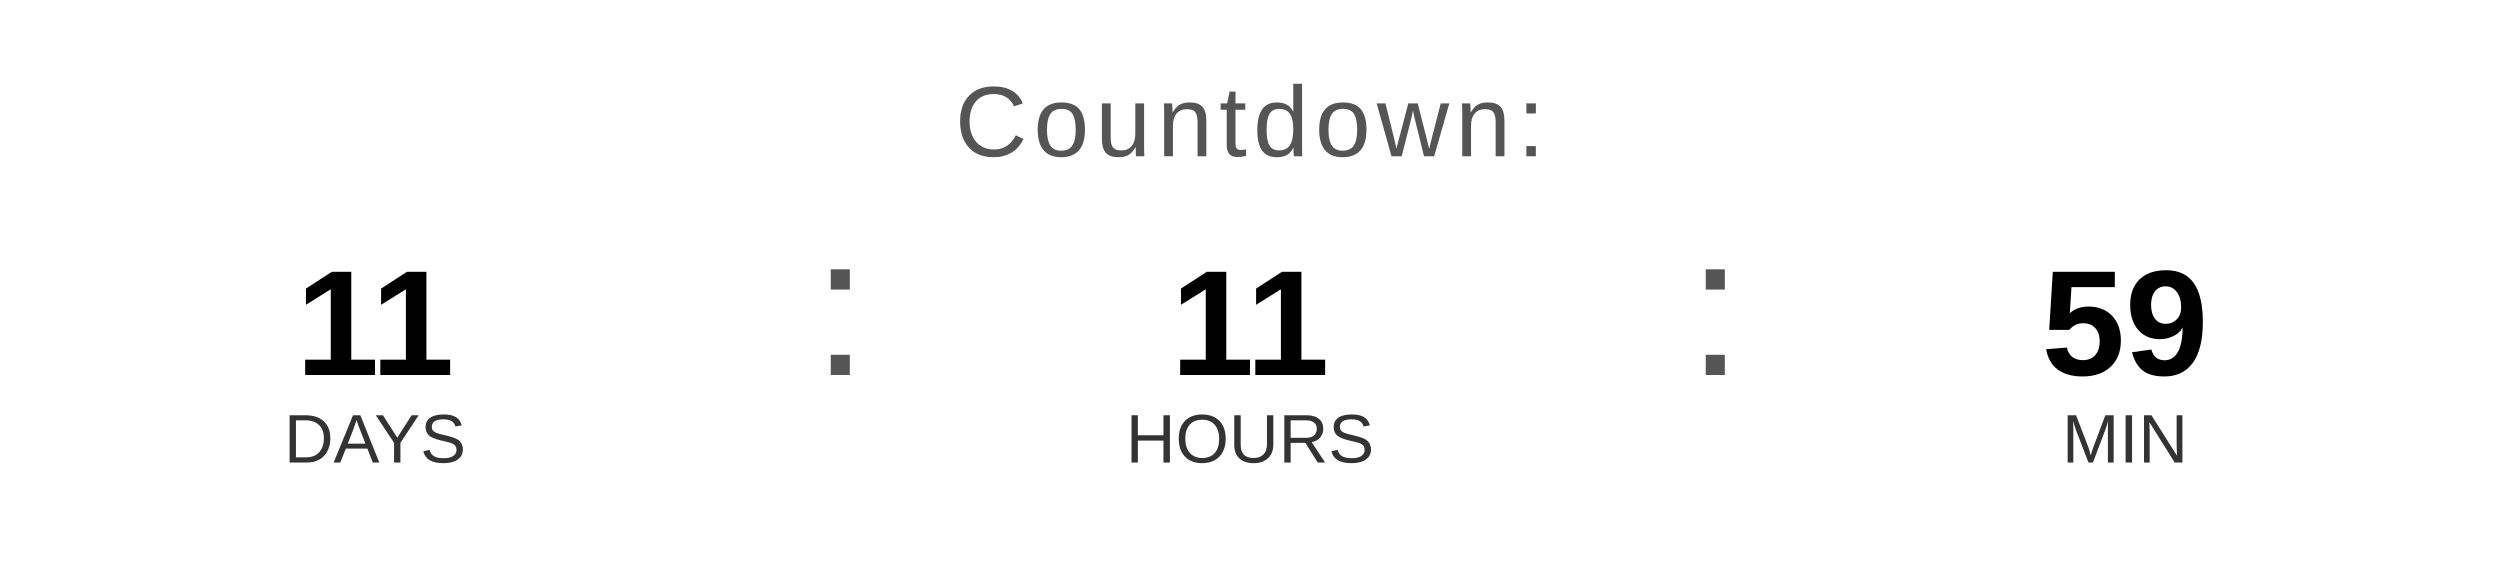
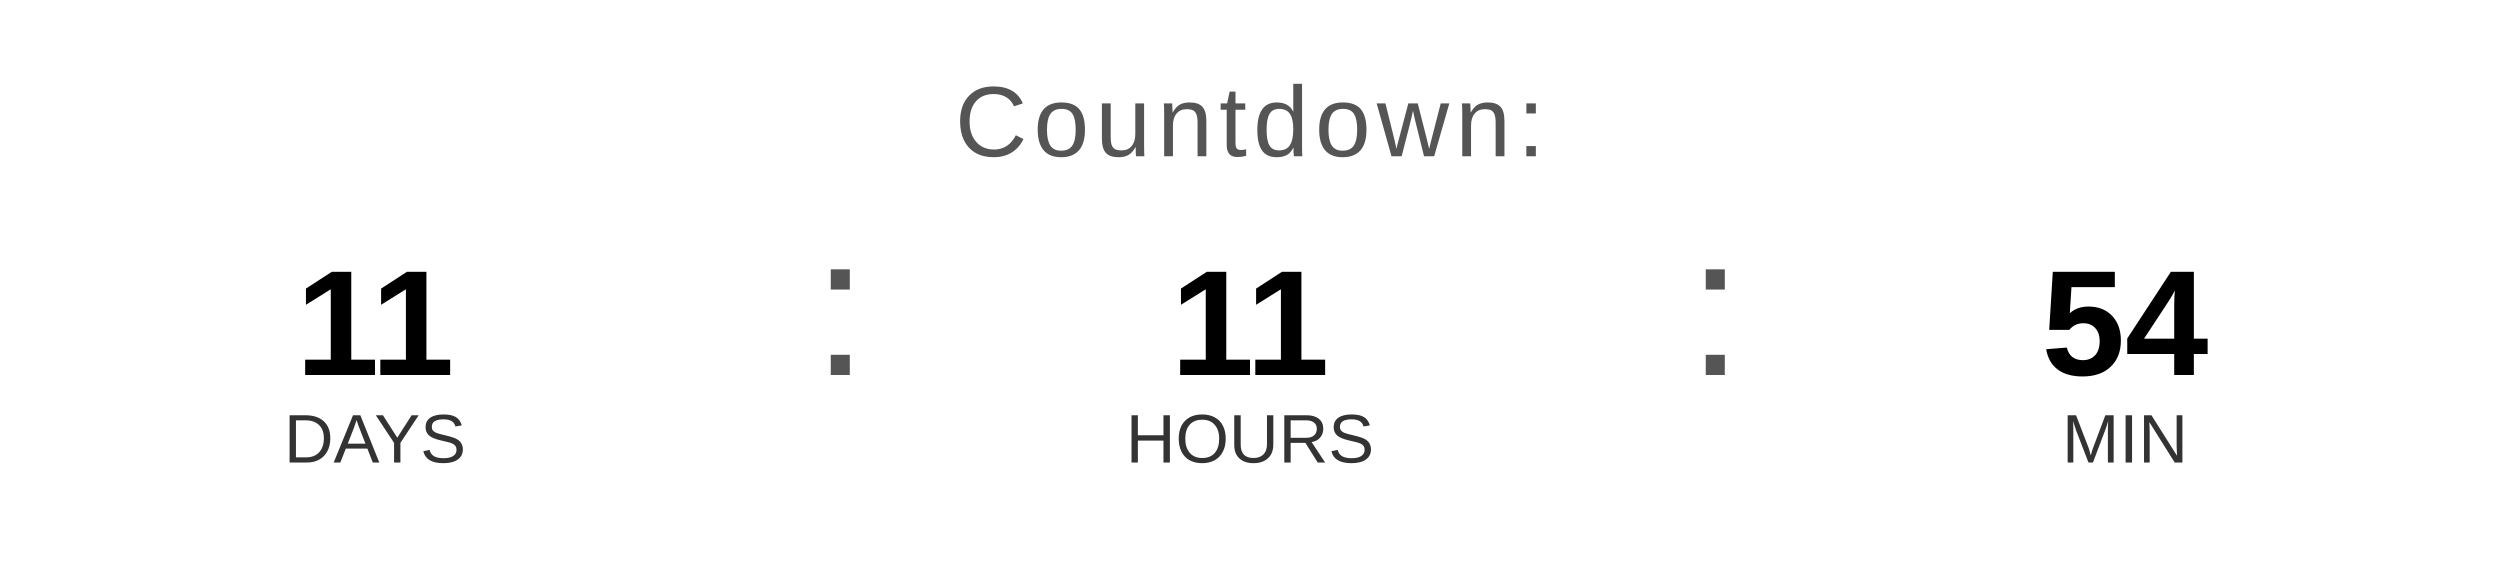
<svg xmlns="http://www.w3.org/2000/svg" width="400" height="90" viewBox="0 0 400 90">
  <text x="200" y="25" font-family="Arial, Helvetica, sans-serif" font-size="16" fill="#555555" text-anchor="middle" letter-spacing="1">
    Countdown:
  </text>
  <text x="60" y="60" font-family="Arial, Helvetica, sans-serif" font-size="24" font-weight="bold" fill="#000000" text-anchor="middle">11</text>
  <text x="60" y="74" font-family="Arial, Helvetica, sans-serif" font-size="11" fill="#333333" text-anchor="middle">DAYS</text>
  <text x="130" y="60" font-family="Arial, sans-serif" font-size="32" fill="#555555">:</text>
  <text x="200" y="60" font-family="Arial, Helvetica, sans-serif" font-size="24" font-weight="bold" fill="#000000" text-anchor="middle">11</text>
  <text x="200" y="74" font-family="Arial, Helvetica, sans-serif" font-size="11" fill="#333333" text-anchor="middle">HOURS</text>
  <text x="270" y="60" font-family="Arial, sans-serif" font-size="32" fill="#555555">:</text>
-   <text x="340" y="60" font-family="Arial, Helvetica, sans-serif" font-size="24" font-weight="bold" fill="#000000" text-anchor="middle">59</text>
+   <text x="340" y="60" font-family="Arial, Helvetica, sans-serif" font-size="24" font-weight="bold" fill="#000000" text-anchor="middle">54</text>
  <text x="340" y="74" font-family="Arial, Helvetica, sans-serif" font-size="11" fill="#333333" text-anchor="middle">MIN</text>
</svg>
